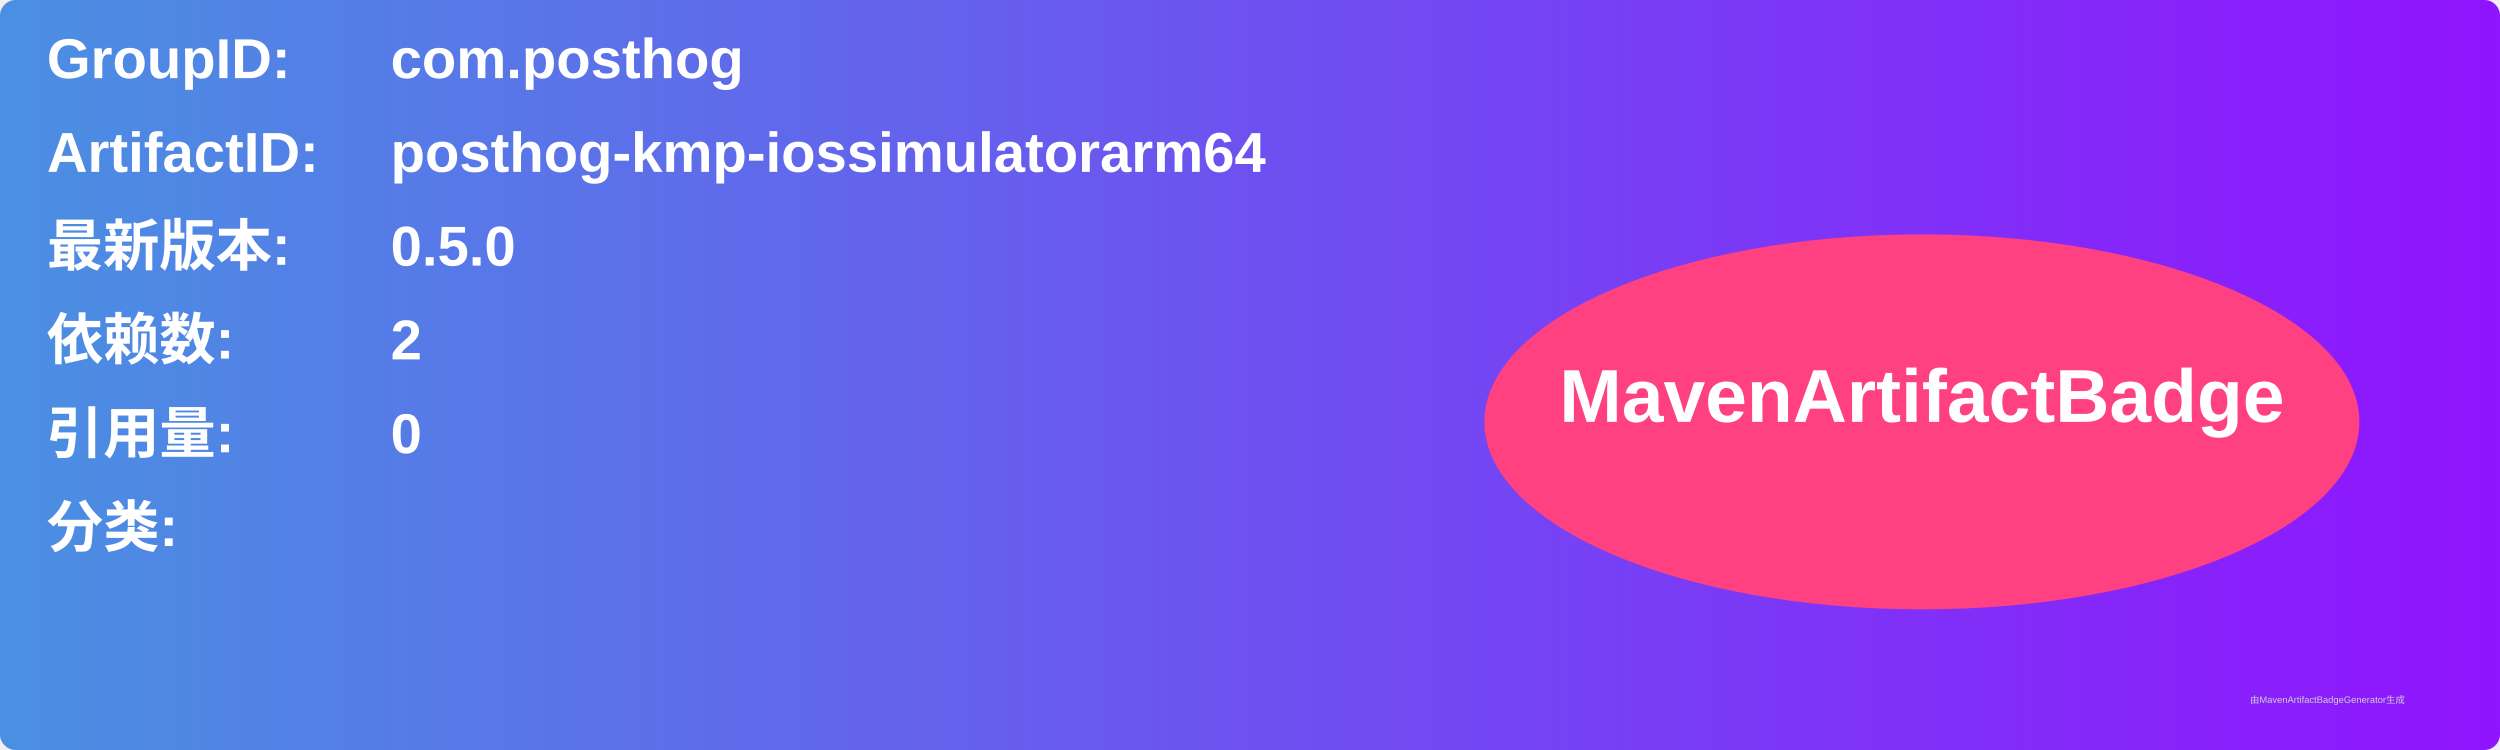
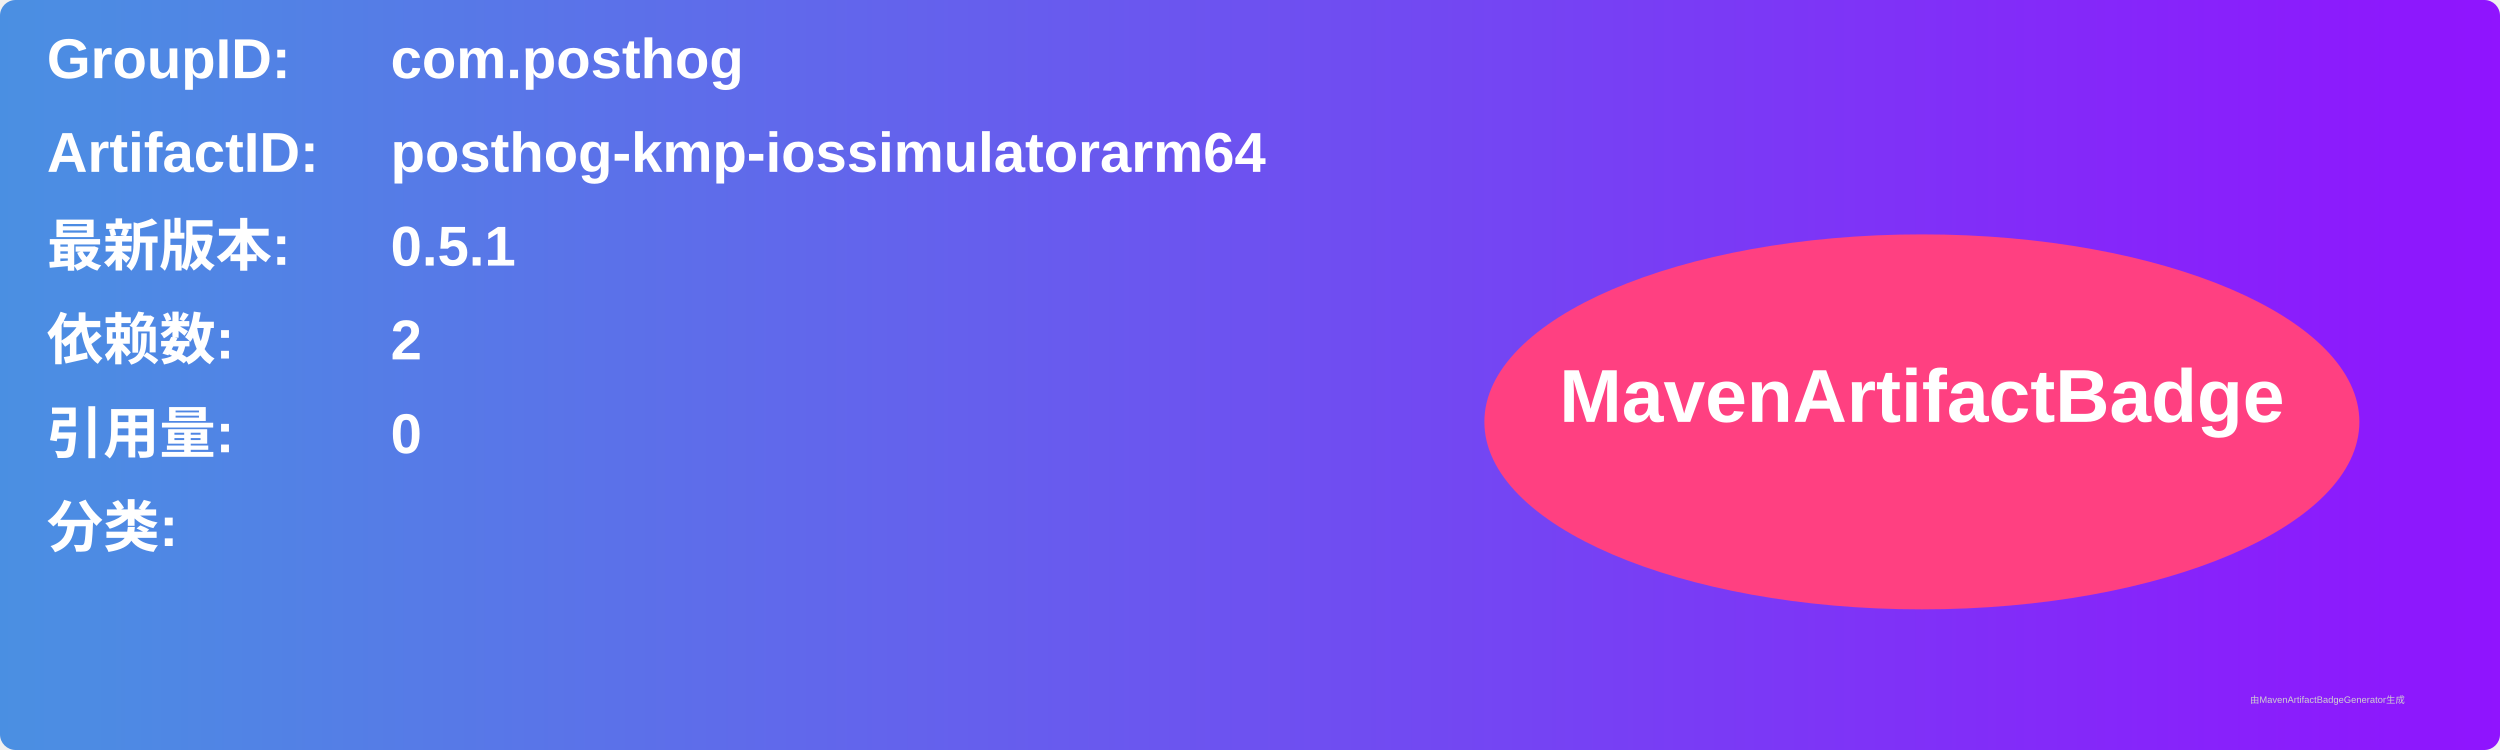
<svg xmlns="http://www.w3.org/2000/svg" width="800" height="240" viewBox="0 0 800 240">
  <linearGradient id="grad" x1="0%" y1="0%" x2="100%" y2="0%">
    <stop offset="0%" stop-color="#4a90e2" />
    <stop offset="100%" stop-color="#9013fe" />
  </linearGradient>
  <rect width="100%" height="100%" rx="5" ry="5" fill="url(#grad)" />
  <g transform="translate(15, 15)">
    <text x="0" y="10" font-family="Arial" font-size="18" fill="white" font-weight="bold" width="260">GroupID:</text>
    <text x="110" y="10" font-family="Arial" font-size="18" fill="white" font-weight="bold" width="460">com.posthog</text>
    <text x="0" y="40" font-family="Arial" font-size="18" fill="white" font-weight="bold" width="260">ArtifactID:</text>
    <text x="110" y="40" font-family="Arial" font-size="18" fill="white" font-weight="bold" width="460">posthog-kmp-iossimulatorarm64</text>
    <text x="0" y="70" font-family="Arial" font-size="18" fill="white" font-weight="bold">最新版本:</text>
    <text x="110" y="70" font-family="Arial" font-size="18" fill="white" font-weight="bold">
-       <tspan font-weight="bold">0.5.0</tspan>
+       <tspan font-weight="bold">0.5.1</tspan>
    </text>
    <text x="0" y="100" font-family="Arial" font-size="18" fill="white" font-weight="bold">依赖数: </text>
    <text x="110" y="100" font-family="Arial" font-size="18" fill="white">
      <tspan font-weight="bold">2</tspan>
    </text>
    <text x="0" y="130" font-family="Arial" font-size="18" fill="white" font-weight="bold">引用量: </text>
    <text x="110" y="130" font-family="Arial" font-size="18" fill="white">
      <tspan font-weight="bold">0</tspan>
    </text>
    <text x="0" y="160" font-family="Arial" font-size="18" fill="white" font-weight="bold">分类:</text>
    <text x="10" y="190" font-family="Arial" font-size="10" fill="white">
      <tspan font-weight="bold" />
    </text>
    <ellipse cx="600" cy="120" rx="140" ry="60" fill="#ff4081" />
    <text x="600" y="120" text-anchor="middle" font-family="Arial" font-size="24" fill="white" font-weight="bold">MavenArtifactBadge</text>
  </g>
  <text x="720" y="225" font-family="Arial" font-size="3" fill="#d0d0d0">由MavenArtifactBadgeGenerator生成</text>
</svg>
